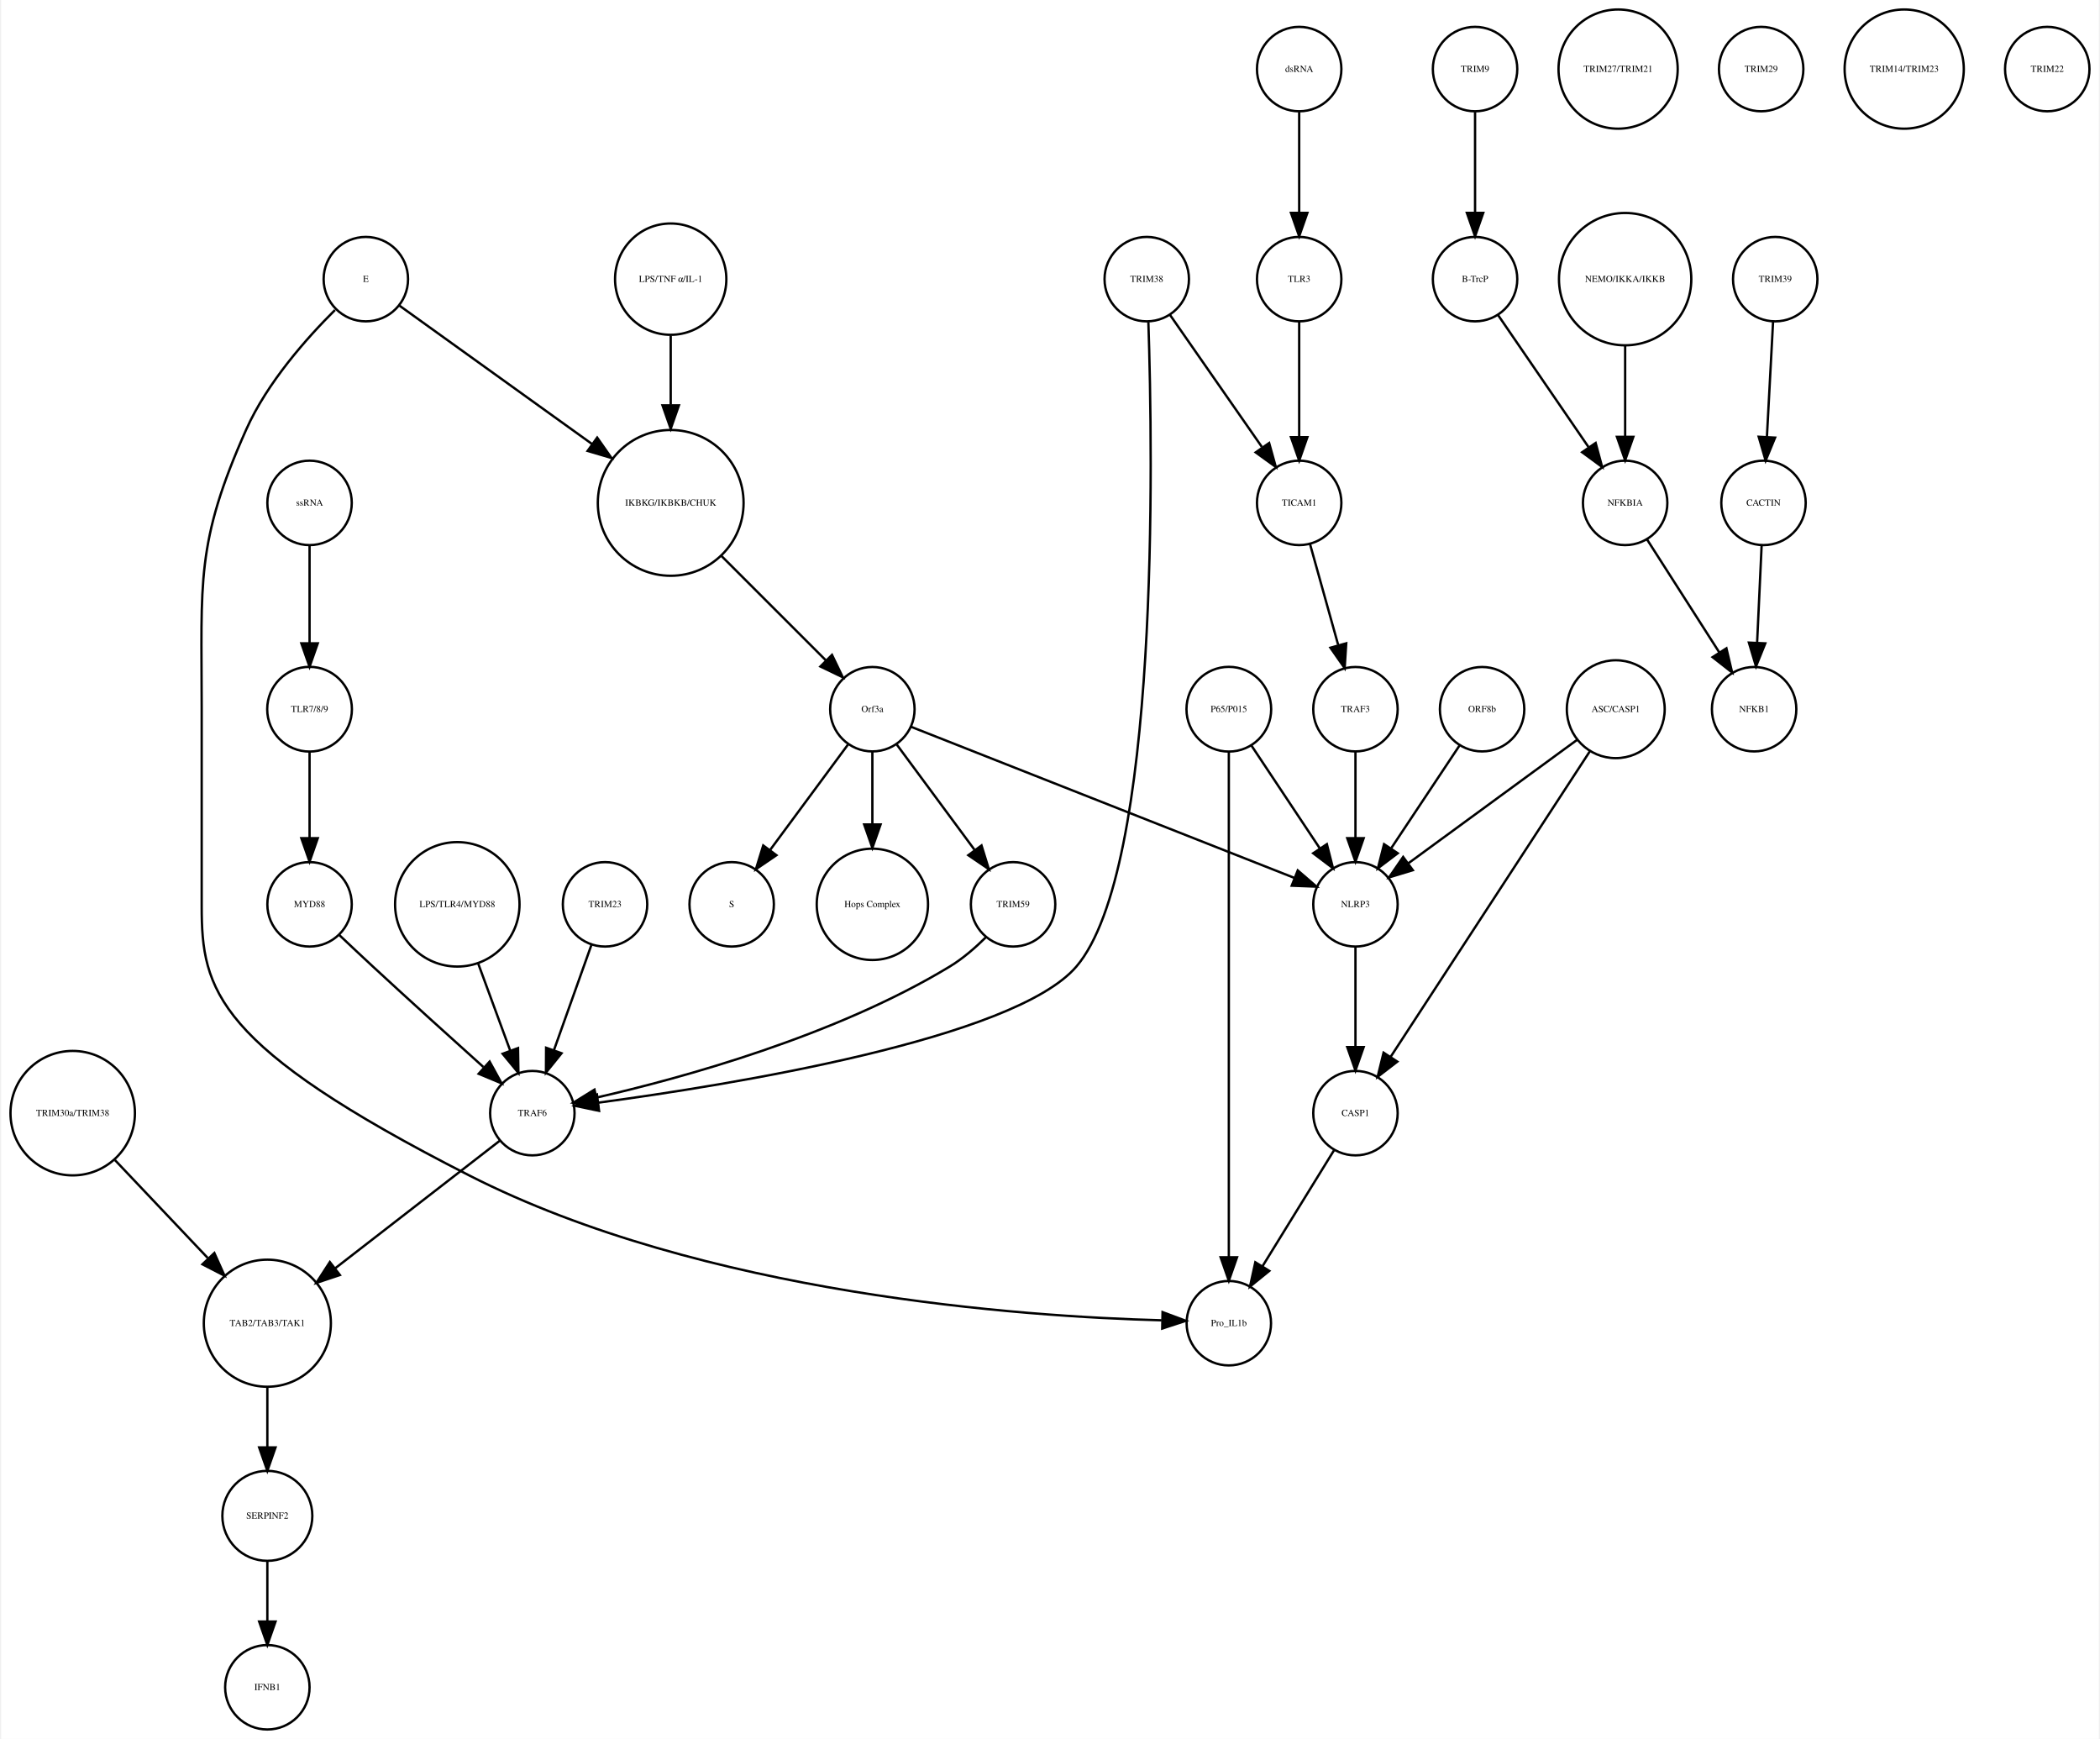
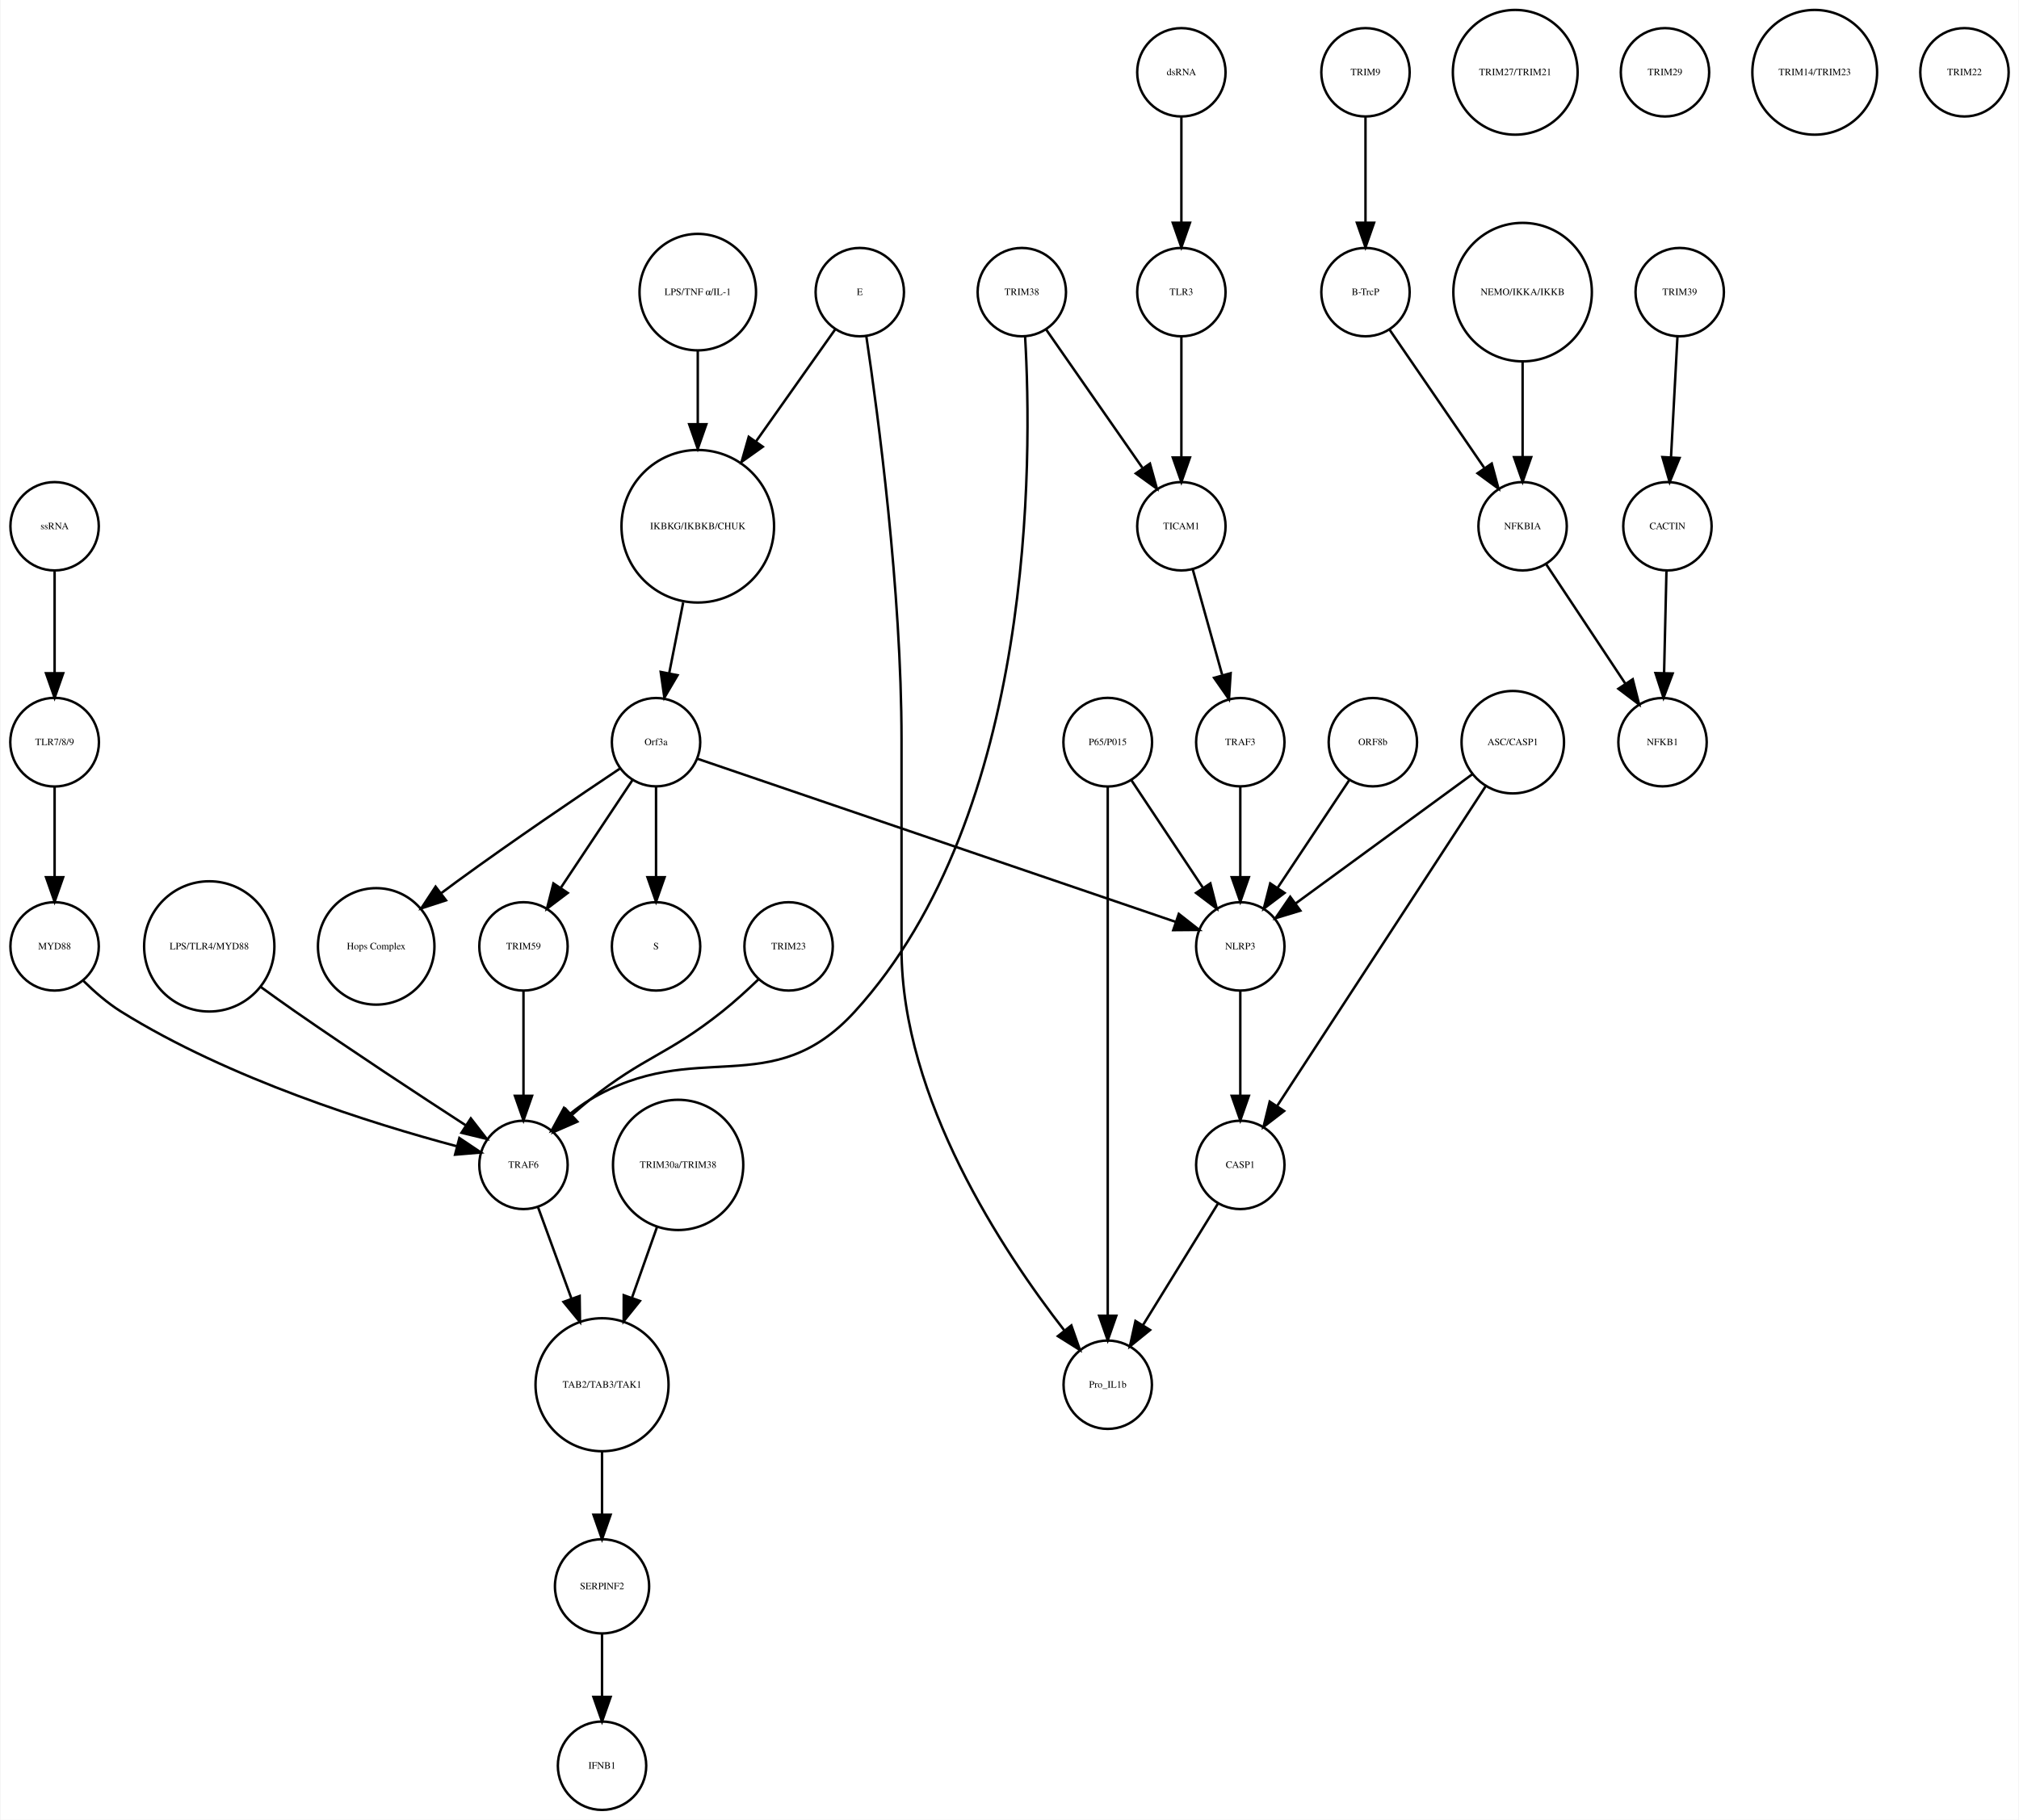
- <svg xmlns="http://www.w3.org/2000/svg" width="895pt" height="741pt" viewBox="0.00 0.00 894.52 741.41">
+ <svg xmlns="http://www.w3.org/2000/svg" width="822pt" height="741pt" viewBox="0.00 0.00 822.03 741.41">
  <g id="graph0" class="graph" transform="scale(1 1) rotate(0) translate(4 737.415)">
-     <polygon fill="white" stroke="none" points="-4,4 -4,-737.415 890.517,-737.415 890.517,4 -4,4" />
+     <polygon fill="white" stroke="none" points="-4,4 -4,-737.415 818.031,-737.415 818.031,4 -4,4" />
    <g id="node1" class="node">
-       <ellipse fill="none" stroke="black" cx="281.517" cy="-522.999" rx="31.08" ry="31.08" />
-       <text text-anchor="middle" x="281.517" y="-521.799" font-family="Times,serif" font-size="4.00">IKBKG/IKBKB/CHUK</text>
+       <ellipse fill="none" stroke="black" cx="280.031" cy="-522.999" rx="31.08" ry="31.08" />
+       <text text-anchor="middle" x="280.031" y="-521.799" font-family="Times,serif" font-size="4.00">IKBKG/IKBKB/CHUK</text>
    </g>
    <g id="node2" class="node">
-       <ellipse fill="none" stroke="black" cx="367.517" cy="-435.026" rx="18" ry="18" />
-       <text text-anchor="middle" x="367.517" y="-433.826" font-family="Times,serif" font-size="4.00">Orf3a</text>
+       <ellipse fill="none" stroke="black" cx="263.031" cy="-435.026" rx="18" ry="18" />
+       <text text-anchor="middle" x="263.031" y="-433.826" font-family="Times,serif" font-size="4.00">Orf3a</text>
    </g>
    <g id="edge1" class="edge">
-       <path fill="none" stroke="black" d="M303.218,-500.304C316.861,-486.665 334.332,-469.2 347.618,-455.919" />
-       <polygon fill="black" stroke="black" points="350.298,-458.188 354.896,-448.643 345.349,-453.237 350.298,-458.188" />
+       <path fill="none" stroke="black" d="M274.085,-491.93C272.241,-482.602 270.22,-472.381 268.416,-463.258" />
+       <polygon fill="black" stroke="black" points="271.795,-462.303 266.422,-453.172 264.928,-463.661 271.795,-462.303" />
    </g>
    <g id="node3" class="node">
-       <ellipse fill="none" stroke="black" cx="307.517" cy="-351.827" rx="18" ry="18" />
-       <text text-anchor="middle" x="307.517" y="-350.627" font-family="Times,serif" font-size="4.00">S</text>
+       <ellipse fill="none" stroke="black" cx="263.031" cy="-351.827" rx="18" ry="18" />
+       <text text-anchor="middle" x="263.031" y="-350.627" font-family="Times,serif" font-size="4.00">S</text>
    </g>
    <g id="edge2" class="edge">
-       <path fill="none" stroke="black" d="M357.065,-419.882C347.945,-407.54 334.557,-389.421 323.995,-375.128" />
-       <polygon fill="black" stroke="black" points="326.606,-372.771 317.848,-366.809 320.976,-376.931 326.606,-372.771" />
+       <path fill="none" stroke="black" d="M263.031,-416.806C263.031,-406.148 263.031,-392.23 263.031,-380.097" />
+       <polygon fill="black" stroke="black" points="266.531,-380.022 263.031,-370.022 259.531,-380.022 266.531,-380.022" />
    </g>
    <g id="node9" class="node">
-       <ellipse fill="none" stroke="black" cx="367.517" cy="-351.827" rx="23.73" ry="23.73" />
-       <text text-anchor="middle" x="367.517" y="-350.627" font-family="Times,serif" font-size="4.00">Hops Complex</text>
+       <ellipse fill="none" stroke="black" cx="149.031" cy="-351.827" rx="23.73" ry="23.73" />
+       <text text-anchor="middle" x="149.031" y="-350.627" font-family="Times,serif" font-size="4.00">Hops Complex</text>
    </g>
    <g id="edge3" class="edge">
-       <path fill="none" stroke="black" d="M367.517,-416.806C367.517,-407.868 367.517,-396.636 367.517,-386.088" />
-       <polygon fill="black" stroke="black" points="371.017,-385.878 367.517,-375.878 364.017,-385.878 371.017,-385.878" />
+       <path fill="none" stroke="black" d="M248.226,-424.211C231.853,-413.272 204.779,-394.937 182.031,-378.343 179.932,-376.812 177.773,-375.209 175.613,-373.584" />
+       <polygon fill="black" stroke="black" points="177.468,-370.597 167.394,-367.316 173.223,-376.163 177.468,-370.597" />
+     </g>
+     <g id="node15" class="node">
+       <ellipse fill="none" stroke="black" cx="209.031" cy="-351.827" rx="18" ry="18" />
+       <text text-anchor="middle" x="209.031" y="-350.627" font-family="Times,serif" font-size="4.00">TRIM59</text>
+     </g>
+     <g id="edge4" class="edge">
+       <path fill="none" stroke="black" d="M253.377,-419.51C245.314,-407.385 233.672,-389.88 224.34,-375.847" />
+       <polygon fill="black" stroke="black" points="227.054,-373.607 218.602,-367.218 221.225,-377.483 227.054,-373.607" />
+     </g>
+     <g id="node17" class="node">
+       <ellipse fill="none" stroke="black" cx="501.031" cy="-351.827" rx="18" ry="18" />
+       <text text-anchor="middle" x="501.031" y="-350.627" font-family="Times,serif" font-size="4.00">NLRP3</text>
+     </g>
+     <g id="edge5" class="edge">
+       <path fill="none" stroke="black" d="M279.767,-428.317C320.564,-414.398 425.398,-378.631 474.683,-361.816" />
+       <polygon fill="black" stroke="black" points="475.98,-365.072 484.314,-358.53 473.72,-358.447 475.98,-365.072" />
+     </g>
+     <g id="node4" class="node">
+       <ellipse fill="none" stroke="black" cx="552.031" cy="-707.959" rx="18" ry="18" />
+       <text text-anchor="middle" x="552.031" y="-706.759" font-family="Times,serif" font-size="4.00">TRIM9</text>
+     </g>
+     <g id="node5" class="node">
+       <ellipse fill="none" stroke="black" cx="552.031" cy="-618.396" rx="18" ry="18" />
+       <text text-anchor="middle" x="552.031" y="-617.196" font-family="Times,serif" font-size="4.00">B-TrcP</text>
+     </g>
+     <g id="edge6" class="edge">
+       <path fill="none" stroke="black" d="M552.031,-689.659C552.031,-677.426 552.031,-660.775 552.031,-646.753" />
+       <polygon fill="black" stroke="black" points="555.531,-646.659 552.031,-636.659 548.531,-646.659 555.531,-646.659" />
    </g>
    <g id="node22" class="node">
-       <ellipse fill="none" stroke="black" cx="427.517" cy="-351.827" rx="18" ry="18" />
-       <text text-anchor="middle" x="427.517" y="-350.627" font-family="Times,serif" font-size="4.00">TRIM59</text>
-     </g>
-     <g id="edge4" class="edge">
-       <path fill="none" stroke="black" d="M377.968,-419.882C387.088,-407.54 400.476,-389.421 411.038,-375.128" />
-       <polygon fill="black" stroke="black" points="414.057,-376.931 417.185,-366.809 408.427,-372.771 414.057,-376.931" />
+       <ellipse fill="none" stroke="black" cx="616.031" cy="-522.999" rx="18" ry="18" />
+       <text text-anchor="middle" x="616.031" y="-521.799" font-family="Times,serif" font-size="4.00">NFKBIA</text>
+     </g>
+     <g id="edge7" class="edge">
+       <path fill="none" stroke="black" d="M561.751,-603.211C571.995,-588.262 588.285,-564.489 600.35,-546.883" />
+       <polygon fill="black" stroke="black" points="603.454,-548.545 606.22,-538.317 597.68,-544.588 603.454,-548.545" />
+     </g>
+     <g id="node6" class="node">
+       <ellipse fill="none" stroke="black" cx="680.031" cy="-618.396" rx="18" ry="18" />
+       <text text-anchor="middle" x="680.031" y="-617.196" font-family="Times,serif" font-size="4.00">TRIM39</text>
+     </g>
+     <g id="node7" class="node">
+       <ellipse fill="none" stroke="black" cx="675.031" cy="-522.999" rx="18" ry="18" />
+       <text text-anchor="middle" x="675.031" y="-521.799" font-family="Times,serif" font-size="4.00">CACTIN</text>
+     </g>
+     <g id="edge8" class="edge">
+       <path fill="none" stroke="black" d="M679.114,-600.265C678.381,-586.573 677.34,-567.12 676.492,-551.288" />
+       <polygon fill="black" stroke="black" points="679.972,-550.819 675.942,-541.021 672.982,-551.193 679.972,-550.819" />
+     </g>
+     <g id="node8" class="node">
+       <ellipse fill="none" stroke="black" cx="673.031" cy="-435.026" rx="18" ry="18" />
+       <text text-anchor="middle" x="673.031" y="-433.826" font-family="Times,serif" font-size="4.00">NFKB1</text>
+     </g>
+     <g id="edge9" class="edge">
+       <path fill="none" stroke="black" d="M674.626,-504.601C674.351,-492.754 673.98,-476.83 673.666,-463.309" />
+       <polygon fill="black" stroke="black" points="677.16,-463.021 673.429,-453.105 670.162,-463.184 677.16,-463.021" />
+     </g>
+     <g id="node10" class="node">
+       <ellipse fill="none" stroke="black" cx="613.031" cy="-707.959" rx="25.412" ry="25.412" />
+       <text text-anchor="middle" x="613.031" y="-706.759" font-family="Times,serif" font-size="4.00">TRIM27/TRIM21</text>
+     </g>
+     <g id="node11" class="node">
+       <ellipse fill="none" stroke="black" cx="555.031" cy="-435.026" rx="18" ry="18" />
+       <text text-anchor="middle" x="555.031" y="-433.826" font-family="Times,serif" font-size="4.00">ORF8b</text>
+     </g>
+     <g id="edge10" class="edge">
+       <path fill="none" stroke="black" d="M545.377,-419.51C537.314,-407.385 525.672,-389.88 516.34,-375.847" />
+       <polygon fill="black" stroke="black" points="519.054,-373.607 510.602,-367.218 513.225,-377.483 519.054,-373.607" />
+     </g>
+     <g id="node12" class="node">
+       <ellipse fill="none" stroke="black" cx="501.031" cy="-435.026" rx="18" ry="18" />
+       <text text-anchor="middle" x="501.031" y="-433.826" font-family="Times,serif" font-size="4.00">TRAF3</text>
+     </g>
+     <g id="edge11" class="edge">
+       <path fill="none" stroke="black" d="M501.031,-416.806C501.031,-406.148 501.031,-392.23 501.031,-380.097" />
+       <polygon fill="black" stroke="black" points="504.531,-380.022 501.031,-370.022 497.531,-380.022 504.531,-380.022" />
+     </g>
+     <g id="node13" class="node">
+       <ellipse fill="none" stroke="black" cx="477.031" cy="-707.959" rx="18" ry="18" />
+       <text text-anchor="middle" x="477.031" y="-706.759" font-family="Times,serif" font-size="4.00">dsRNA</text>
+     </g>
+     <g id="node29" class="node">
+       <ellipse fill="none" stroke="black" cx="477.031" cy="-618.396" rx="18" ry="18" />
+       <text text-anchor="middle" x="477.031" y="-617.196" font-family="Times,serif" font-size="4.00">TLR3</text>
+     </g>
+     <g id="edge12" class="edge">
+       <path fill="none" stroke="black" d="M477.031,-689.659C477.031,-677.426 477.031,-660.775 477.031,-646.753" />
+       <polygon fill="black" stroke="black" points="480.531,-646.659 477.031,-636.659 473.531,-646.659 480.531,-646.659" />
+     </g>
+     <g id="node14" class="node">
+       <ellipse fill="none" stroke="black" cx="280.031" cy="-618.396" rx="23.73" ry="23.73" />
+       <text text-anchor="middle" x="280.031" y="-617.196" font-family="Times,serif" font-size="4.00">LPS/TNF α/IL-1</text>
+     </g>
+     <g id="edge13" class="edge">
+       <path fill="none" stroke="black" d="M280.031,-594.309C280.031,-585.408 280.031,-574.955 280.031,-564.87" />
+       <polygon fill="black" stroke="black" points="283.531,-564.574 280.031,-554.574 276.531,-564.574 283.531,-564.574" />
+     </g>
+     <g id="node18" class="node">
+       <ellipse fill="none" stroke="black" cx="209.031" cy="-262.794" rx="18" ry="18" />
+       <text text-anchor="middle" x="209.031" y="-261.594" font-family="Times,serif" font-size="4.00">TRAF6</text>
+     </g>
+     <g id="edge14" class="edge">
+       <path fill="none" stroke="black" d="M209.031,-333.632C209.031,-321.473 209.031,-304.923 209.031,-290.986" />
+       <polygon fill="black" stroke="black" points="212.531,-290.953 209.031,-280.953 205.531,-290.953 212.531,-290.953" />
+     </g>
+     <g id="node16" class="node">
+       <ellipse fill="none" stroke="black" cx="18.031" cy="-522.999" rx="18" ry="18" />
+       <text text-anchor="middle" x="18.031" y="-521.799" font-family="Times,serif" font-size="4.00">ssRNA</text>
+     </g>
+     <g id="node19" class="node">
+       <ellipse fill="none" stroke="black" cx="18.031" cy="-435.026" rx="18.062" ry="18.062" />
+       <text text-anchor="middle" x="18.031" y="-433.826" font-family="Times,serif" font-size="4.00">TLR7/8/9</text>
+     </g>
+     <g id="edge15" class="edge">
+       <path fill="none" stroke="black" d="M18.031,-504.601C18.031,-492.754 18.031,-476.83 18.031,-463.309" />
+       <polygon fill="black" stroke="black" points="21.531,-463.105 18.031,-453.105 14.531,-463.105 21.531,-463.105" />
+     </g>
+     <g id="node30" class="node">
+       <ellipse fill="none" stroke="black" cx="501.031" cy="-262.794" rx="18" ry="18" />
+       <text text-anchor="middle" x="501.031" y="-261.594" font-family="Times,serif" font-size="4.00">CASP1</text>
+     </g>
+     <g id="edge16" class="edge">
+       <path fill="none" stroke="black" d="M501.031,-333.632C501.031,-321.473 501.031,-304.923 501.031,-290.986" />
+       <polygon fill="black" stroke="black" points="504.531,-290.953 501.031,-280.953 497.531,-290.953 504.531,-290.953" />
    </g>
    <g id="node23" class="node">
-       <ellipse fill="none" stroke="black" cx="573.517" cy="-351.827" rx="18" ry="18" />
-       <text text-anchor="middle" x="573.517" y="-350.627" font-family="Times,serif" font-size="4.00">NLRP3</text>
-     </g>
-     <g id="edge5" class="edge">
-       <path fill="none" stroke="black" d="M384.026,-427.519C419.735,-413.443 504.391,-380.074 547.427,-363.111" />
-       <polygon fill="black" stroke="black" points="548.908,-366.289 556.928,-359.366 546.341,-359.777 548.908,-366.289" />
-     </g>
-     <g id="node4" class="node">
-       <ellipse fill="none" stroke="black" cx="624.517" cy="-707.959" rx="18" ry="18" />
-       <text text-anchor="middle" x="624.517" y="-706.759" font-family="Times,serif" font-size="4.00">TRIM9</text>
-     </g>
-     <g id="node5" class="node">
-       <ellipse fill="none" stroke="black" cx="624.517" cy="-618.396" rx="18" ry="18" />
-       <text text-anchor="middle" x="624.517" y="-617.196" font-family="Times,serif" font-size="4.00">B-TrcP</text>
-     </g>
-     <g id="edge6" class="edge">
-       <path fill="none" stroke="black" d="M624.517,-689.659C624.517,-677.426 624.517,-660.775 624.517,-646.753" />
-       <polygon fill="black" stroke="black" points="628.017,-646.659 624.517,-636.659 621.017,-646.659 628.017,-646.659" />
+       <ellipse fill="none" stroke="black" cx="241.031" cy="-173.231" rx="27.094" ry="27.094" />
+       <text text-anchor="middle" x="241.031" y="-172.031" font-family="Times,serif" font-size="4.00">TAB2/TAB3/TAK1</text>
+     </g>
+     <g id="edge17" class="edge">
+       <path fill="none" stroke="black" d="M214.901,-245.733C218.725,-235.268 223.862,-221.213 228.568,-208.333" />
+       <polygon fill="black" stroke="black" points="231.91,-209.387 232.055,-198.793 225.335,-206.984 231.91,-209.387" />
+     </g>
+     <g id="node38" class="node">
+       <ellipse fill="none" stroke="black" cx="18.031" cy="-351.827" rx="18" ry="18" />
+       <text text-anchor="middle" x="18.031" y="-350.627" font-family="Times,serif" font-size="4.00">MYD88</text>
+     </g>
+     <g id="edge18" class="edge">
+       <path fill="none" stroke="black" d="M18.031,-416.806C18.031,-406.148 18.031,-392.23 18.031,-380.097" />
+       <polygon fill="black" stroke="black" points="21.531,-380.022 18.031,-370.022 14.531,-380.022 21.531,-380.022" />
+     </g>
+     <g id="node20" class="node">
+       <ellipse fill="none" stroke="black" cx="346.031" cy="-618.396" rx="18" ry="18" />
+       <text text-anchor="middle" x="346.031" y="-617.196" font-family="Times,serif" font-size="4.00">E</text>
+     </g>
+     <g id="edge20" class="edge">
+       <path fill="none" stroke="black" d="M336.007,-603.211C327.488,-591.155 314.912,-573.359 303.838,-557.688" />
+       <polygon fill="black" stroke="black" points="306.505,-555.397 297.875,-549.25 300.788,-559.437 306.505,-555.397" />
+     </g>
+     <g id="node37" class="node">
+       <ellipse fill="none" stroke="black" cx="447.031" cy="-173.231" rx="18" ry="18" />
+       <text text-anchor="middle" x="447.031" y="-172.031" font-family="Times,serif" font-size="4.00">Pro_IL1b</text>
+     </g>
+     <g id="edge19" class="edge">
+       <path fill="none" stroke="black" d="M348.687,-600.442C353.469,-568.407 363.031,-496.748 363.031,-436.026 363.031,-436.026 363.031,-436.026 363.031,-350.827 363.031,-289.692 404.592,-227.187 429.246,-195.487" />
+       <polygon fill="black" stroke="black" points="432.205,-197.39 435.703,-187.39 426.732,-193.026 432.205,-197.39" />
+     </g>
+     <g id="node21" class="node">
+       <ellipse fill="none" stroke="black" cx="241.031" cy="-91.092" rx="19.184" ry="19.184" />
+       <text text-anchor="middle" x="241.031" y="-89.892" font-family="Times,serif" font-size="4.00">SERPINF2</text>
+     </g>
+     <g id="node25" class="node">
+       <ellipse fill="none" stroke="black" cx="241.031" cy="-18" rx="18" ry="18" />
+       <text text-anchor="middle" x="241.031" y="-16.8" font-family="Times,serif" font-size="4.00">IFNB1</text>
+     </g>
+     <g id="edge21" class="edge">
+       <path fill="none" stroke="black" d="M241.031,-71.784C241.031,-64.031 241.031,-54.836 241.031,-46.309" />
+       <polygon fill="black" stroke="black" points="244.531,-46.025 241.031,-36.026 237.531,-46.026 244.531,-46.025" />
+     </g>
+     <g id="edge22" class="edge">
+       <path fill="none" stroke="black" d="M625.7,-507.415C634.516,-494.119 647.681,-474.262 657.89,-458.863" />
+       <polygon fill="black" stroke="black" points="660.896,-460.664 663.505,-450.395 655.062,-456.795 660.896,-460.664" />
+     </g>
+     <g id="edge23" class="edge">
+       <path fill="none" stroke="black" d="M241.031,-145.99C241.031,-137.774 241.031,-128.673 241.031,-120.325" />
+       <polygon fill="black" stroke="black" points="244.531,-120.277 241.031,-110.277 237.531,-120.277 244.531,-120.277" />
+     </g>
+     <g id="node24" class="node">
+       <ellipse fill="none" stroke="black" cx="272.031" cy="-262.794" rx="26.533" ry="26.533" />
+       <text text-anchor="middle" x="272.031" y="-261.594" font-family="Times,serif" font-size="4.00">TRIM30a/TRIM38</text>
+     </g>
+     <g id="edge24" class="edge">
+       <path fill="none" stroke="black" d="M263.396,-237.403C260.258,-228.539 256.65,-218.347 253.26,-208.772" />
+       <polygon fill="black" stroke="black" points="256.472,-207.358 249.836,-199.099 249.874,-209.694 256.472,-207.358" />
+     </g>
+     <g id="node26" class="node">
+       <ellipse fill="none" stroke="black" cx="317.031" cy="-351.827" rx="18" ry="18" />
+       <text text-anchor="middle" x="317.031" y="-350.627" font-family="Times,serif" font-size="4.00">TRIM23</text>
+     </g>
+     <g id="edge25" class="edge">
+       <path fill="none" stroke="black" d="M304.792,-338.425C300.3,-334.101 295.076,-329.329 290.031,-325.31 267.469,-307.34 258.594,-307.281 236.031,-289.31 233.666,-287.427 231.262,-285.378 228.913,-283.287" />
+       <polygon fill="black" stroke="black" points="230.981,-280.431 221.27,-276.195 226.22,-285.563 230.981,-280.431" />
+     </g>
+     <g id="node27" class="node">
+       <ellipse fill="none" stroke="black" cx="447.031" cy="-435.026" rx="18.062" ry="18.062" />
+       <text text-anchor="middle" x="447.031" y="-433.826" font-family="Times,serif" font-size="4.00">P65/P015</text>
+     </g>
+     <g id="edge26" class="edge">
+       <path fill="none" stroke="black" d="M456.685,-419.51C464.748,-407.385 476.39,-389.88 485.722,-375.847" />
+       <polygon fill="black" stroke="black" points="488.837,-377.483 491.461,-367.218 483.009,-373.607 488.837,-377.483" />
+     </g>
+     <g id="edge27" class="edge">
+       <path fill="none" stroke="black" d="M447.031,-416.98C447.031,-372.941 447.031,-255.078 447.031,-201.461" />
+       <polygon fill="black" stroke="black" points="450.531,-201.339 447.031,-191.339 443.531,-201.339 450.531,-201.339" />
+     </g>
+     <g id="node28" class="node">
+       <ellipse fill="none" stroke="black" cx="412.031" cy="-618.396" rx="18" ry="18" />
+       <text text-anchor="middle" x="412.031" y="-617.196" font-family="Times,serif" font-size="4.00">TRIM38</text>
+     </g>
+     <g id="edge29" class="edge">
+       <path fill="none" stroke="black" d="M413.366,-600.321C416.252,-550.904 417.666,-406.134 344.031,-325.31 309.956,-287.909 279.442,-315.3 236.031,-289.31 233.385,-287.726 230.786,-285.844 228.308,-283.83" />
+       <polygon fill="black" stroke="black" points="230.22,-280.839 220.46,-276.717 225.52,-286.026 230.22,-280.839" />
+     </g>
+     <g id="node36" class="node">
+       <ellipse fill="none" stroke="black" cx="477.031" cy="-522.999" rx="18" ry="18" />
+       <text text-anchor="middle" x="477.031" y="-521.799" font-family="Times,serif" font-size="4.00">TICAM1</text>
+     </g>
+     <g id="edge28" class="edge">
+       <path fill="none" stroke="black" d="M421.903,-603.211C432.307,-588.262 448.852,-564.489 461.105,-546.883" />
+       <polygon fill="black" stroke="black" points="464.227,-548.524 467.066,-538.317 458.481,-544.526 464.227,-548.524" />
+     </g>
+     <g id="edge30" class="edge">
+       <path fill="none" stroke="black" d="M477.031,-600.265C477.031,-586.573 477.031,-567.12 477.031,-551.288" />
+       <polygon fill="black" stroke="black" points="480.531,-551.02 477.031,-541.021 473.531,-551.021 480.531,-551.02" />
+     </g>
+     <g id="edge31" class="edge">
+       <path fill="none" stroke="black" d="M491.871,-246.94C483.52,-233.398 471.047,-213.174 461.375,-197.49" />
+       <polygon fill="black" stroke="black" points="464.284,-195.54 456.056,-188.865 458.326,-199.214 464.284,-195.54" />
+     </g>
+     <g id="node31" class="node">
+       <ellipse fill="none" stroke="black" cx="612.031" cy="-435.026" rx="20.867" ry="20.867" />
+       <text text-anchor="middle" x="612.031" y="-433.826" font-family="Times,serif" font-size="4.00">ASC/CASP1</text>
+     </g>
+     <g id="edge32" class="edge">
+       <path fill="none" stroke="black" d="M595.653,-422.045C576.572,-408.087 544.938,-384.946 523.553,-369.303" />
+       <polygon fill="black" stroke="black" points="525.495,-366.387 515.358,-363.307 521.362,-372.036 525.495,-366.387" />
+     </g>
+     <g id="edge33" class="edge">
+       <path fill="none" stroke="black" d="M601.186,-417.394C581.255,-386.828 538.771,-321.672 516.069,-286.856" />
+       <polygon fill="black" stroke="black" points="518.881,-284.76 510.487,-278.295 513.017,-288.584 518.881,-284.76" />
+     </g>
+     <g id="node32" class="node">
+       <ellipse fill="none" stroke="black" cx="674.031" cy="-707.959" rx="18" ry="18" />
+       <text text-anchor="middle" x="674.031" y="-706.759" font-family="Times,serif" font-size="4.00">TRIM29</text>
    </g>
    <g id="node33" class="node">
-       <ellipse fill="none" stroke="black" cx="688.517" cy="-522.999" rx="18" ry="18" />
-       <text text-anchor="middle" x="688.517" y="-521.799" font-family="Times,serif" font-size="4.00">NFKBIA</text>
-     </g>
-     <g id="edge7" class="edge">
-       <path fill="none" stroke="black" d="M634.237,-603.211C644.48,-588.262 660.771,-564.489 672.835,-546.883" />
-       <polygon fill="black" stroke="black" points="675.939,-548.545 678.705,-538.317 670.165,-544.588 675.939,-548.545" />
-     </g>
-     <g id="node6" class="node">
-       <ellipse fill="none" stroke="black" cx="752.517" cy="-618.396" rx="18" ry="18" />
-       <text text-anchor="middle" x="752.517" y="-617.196" font-family="Times,serif" font-size="4.00">TRIM39</text>
-     </g>
-     <g id="node7" class="node">
-       <ellipse fill="none" stroke="black" cx="747.517" cy="-522.999" rx="18" ry="18" />
-       <text text-anchor="middle" x="747.517" y="-521.799" font-family="Times,serif" font-size="4.00">CACTIN</text>
-     </g>
-     <g id="edge8" class="edge">
-       <path fill="none" stroke="black" d="M751.599,-600.265C750.866,-586.573 749.825,-567.12 748.977,-551.288" />
-       <polygon fill="black" stroke="black" points="752.457,-550.819 748.428,-541.021 745.467,-551.193 752.457,-550.819" />
-     </g>
-     <g id="node8" class="node">
-       <ellipse fill="none" stroke="black" cx="743.517" cy="-435.026" rx="18" ry="18" />
-       <text text-anchor="middle" x="743.517" y="-433.826" font-family="Times,serif" font-size="4.00">NFKB1</text>
-     </g>
-     <g id="edge9" class="edge">
-       <path fill="none" stroke="black" d="M746.726,-505.013C746.176,-493.198 745.431,-477.184 744.798,-463.559" />
-       <polygon fill="black" stroke="black" points="748.28,-463.097 744.319,-453.271 741.287,-463.423 748.28,-463.097" />
-     </g>
-     <g id="node10" class="node">
-       <ellipse fill="none" stroke="black" cx="684.517" cy="-435.026" rx="20.867" ry="20.867" />
-       <text text-anchor="middle" x="684.517" y="-433.826" font-family="Times,serif" font-size="4.00">ASC/CASP1</text>
-     </g>
-     <g id="node21" class="node">
-       <ellipse fill="none" stroke="black" cx="573.517" cy="-262.794" rx="18" ry="18" />
-       <text text-anchor="middle" x="573.517" y="-261.594" font-family="Times,serif" font-size="4.00">CASP1</text>
-     </g>
-     <g id="edge10" class="edge">
-       <path fill="none" stroke="black" d="M673.671,-417.394C653.741,-386.828 611.256,-321.672 588.554,-286.856" />
-       <polygon fill="black" stroke="black" points="591.366,-284.76 582.972,-278.295 585.502,-288.584 591.366,-284.76" />
-     </g>
-     <g id="edge11" class="edge">
-       <path fill="none" stroke="black" d="M668.138,-422.045C649.057,-408.087 617.423,-384.946 596.039,-369.303" />
-       <polygon fill="black" stroke="black" points="597.981,-366.387 587.843,-363.307 593.848,-372.036 597.981,-366.387" />
-     </g>
-     <g id="node11" class="node">
-       <ellipse fill="none" stroke="black" cx="127.517" cy="-435.026" rx="18.062" ry="18.062" />
-       <text text-anchor="middle" x="127.517" y="-433.826" font-family="Times,serif" font-size="4.00">TLR7/8/9</text>
-     </g>
-     <g id="node19" class="node">
-       <ellipse fill="none" stroke="black" cx="127.517" cy="-351.827" rx="18" ry="18" />
-       <text text-anchor="middle" x="127.517" y="-350.627" font-family="Times,serif" font-size="4.00">MYD88</text>
-     </g>
-     <g id="edge12" class="edge">
-       <path fill="none" stroke="black" d="M127.517,-416.806C127.517,-406.148 127.517,-392.23 127.517,-380.097" />
-       <polygon fill="black" stroke="black" points="131.017,-380.022 127.517,-370.022 124.017,-380.022 131.017,-380.022" />
-     </g>
-     <g id="node12" class="node">
-       <ellipse fill="none" stroke="black" cx="109.517" cy="-173.231" rx="27.094" ry="27.094" />
-       <text text-anchor="middle" x="109.517" y="-172.031" font-family="Times,serif" font-size="4.00">TAB2/TAB3/TAK1</text>
-     </g>
-     <g id="node26" class="node">
-       <ellipse fill="none" stroke="black" cx="109.517" cy="-91.092" rx="19.184" ry="19.184" />
-       <text text-anchor="middle" x="109.517" y="-89.892" font-family="Times,serif" font-size="4.00">SERPINF2</text>
-     </g>
-     <g id="edge13" class="edge">
-       <path fill="none" stroke="black" d="M109.517,-145.99C109.517,-137.774 109.517,-128.673 109.517,-120.325" />
-       <polygon fill="black" stroke="black" points="113.017,-120.277 109.517,-110.277 106.017,-120.277 113.017,-120.277" />
-     </g>
-     <g id="node13" class="node">
-       <ellipse fill="none" stroke="black" cx="549.517" cy="-522.999" rx="18" ry="18" />
-       <text text-anchor="middle" x="549.517" y="-521.799" font-family="Times,serif" font-size="4.00">TICAM1</text>
-     </g>
-     <g id="node15" class="node">
-       <ellipse fill="none" stroke="black" cx="573.517" cy="-435.026" rx="18" ry="18" />
-       <text text-anchor="middle" x="573.517" y="-433.826" font-family="Times,serif" font-size="4.00">TRAF3</text>
-     </g>
-     <g id="edge14" class="edge">
-       <path fill="none" stroke="black" d="M554.144,-505.422C557.531,-493.291 562.196,-476.578 566.1,-462.593" />
-       <polygon fill="black" stroke="black" points="569.586,-463.125 568.903,-452.552 562.843,-461.242 569.586,-463.125" />
-     </g>
-     <g id="node14" class="node">
-       <ellipse fill="none" stroke="black" cx="253.517" cy="-351.827" rx="18" ry="18" />
-       <text text-anchor="middle" x="253.517" y="-350.627" font-family="Times,serif" font-size="4.00">TRIM23</text>
+       <ellipse fill="none" stroke="black" cx="81.031" cy="-351.827" rx="26.533" ry="26.533" />
+       <text text-anchor="middle" x="81.031" y="-350.627" font-family="Times,serif" font-size="4.00">LPS/TLR4/MYD88</text>
+     </g>
+     <g id="edge34" class="edge">
+       <path fill="none" stroke="black" d="M102.019,-335.288C106.609,-331.957 111.461,-328.485 116.031,-325.31 139.394,-309.08 166.58,-291.212 185.501,-278.935" />
+       <polygon fill="black" stroke="black" points="187.578,-281.76 194.073,-273.389 183.776,-275.883 187.578,-281.76" />
+     </g>
+     <g id="node34" class="node">
+       <ellipse fill="none" stroke="black" cx="616.031" cy="-618.396" rx="28.215" ry="28.215" />
+       <text text-anchor="middle" x="616.031" y="-617.196" font-family="Times,serif" font-size="4.00">NEMO/IKKA/IKKB</text>
+     </g>
+     <g id="edge35" class="edge">
+       <path fill="none" stroke="black" d="M616.031,-590.13C616.031,-577.887 616.031,-563.475 616.031,-551.235" />
+       <polygon fill="black" stroke="black" points="619.531,-551.147 616.031,-541.147 612.531,-551.147 619.531,-551.147" />
    </g>
    <g id="node35" class="node">
-       <ellipse fill="none" stroke="black" cx="222.517" cy="-262.794" rx="18" ry="18" />
-       <text text-anchor="middle" x="222.517" y="-261.594" font-family="Times,serif" font-size="4.00">TRAF6</text>
-     </g>
-     <g id="edge15" class="edge">
-       <path fill="none" stroke="black" d="M247.686,-334.457C243.183,-321.814 236.867,-304.082 231.688,-289.544" />
-       <polygon fill="black" stroke="black" points="234.974,-288.337 228.321,-280.091 228.38,-290.685 234.974,-288.337" />
-     </g>
-     <g id="edge16" class="edge">
-       <path fill="none" stroke="black" d="M573.517,-416.806C573.517,-406.148 573.517,-392.23 573.517,-380.097" />
-       <polygon fill="black" stroke="black" points="577.017,-380.022 573.517,-370.022 570.017,-380.022 577.017,-380.022" />
-     </g>
-     <g id="node16" class="node">
-       <ellipse fill="none" stroke="black" cx="549.517" cy="-707.959" rx="18" ry="18" />
-       <text text-anchor="middle" x="549.517" y="-706.759" font-family="Times,serif" font-size="4.00">dsRNA</text>
-     </g>
-     <g id="node25" class="node">
-       <ellipse fill="none" stroke="black" cx="549.517" cy="-618.396" rx="18" ry="18" />
-       <text text-anchor="middle" x="549.517" y="-617.196" font-family="Times,serif" font-size="4.00">TLR3</text>
-     </g>
-     <g id="edge17" class="edge">
-       <path fill="none" stroke="black" d="M549.517,-689.659C549.517,-677.426 549.517,-660.775 549.517,-646.753" />
-       <polygon fill="black" stroke="black" points="553.017,-646.659 549.517,-636.659 546.017,-646.659 553.017,-646.659" />
-     </g>
-     <g id="node17" class="node">
-       <ellipse fill="none" stroke="black" cx="685.517" cy="-707.959" rx="25.412" ry="25.412" />
-       <text text-anchor="middle" x="685.517" y="-706.759" font-family="Times,serif" font-size="4.00">TRIM27/TRIM21</text>
-     </g>
-     <g id="node18" class="node">
-       <ellipse fill="none" stroke="black" cx="746.517" cy="-707.959" rx="18" ry="18" />
-       <text text-anchor="middle" x="746.517" y="-706.759" font-family="Times,serif" font-size="4.00">TRIM29</text>
-     </g>
-     <g id="edge18" class="edge">
-       <path fill="none" stroke="black" d="M140.1,-338.827C144.625,-334.54 149.781,-329.689 154.517,-325.31 170.197,-310.811 188.118,-294.614 201.624,-282.481" />
-       <polygon fill="black" stroke="black" points="204.297,-284.786 209.404,-275.503 199.623,-279.575 204.297,-284.786" />
-     </g>
-     <g id="node20" class="node">
-       <ellipse fill="none" stroke="black" cx="807.517" cy="-707.959" rx="25.412" ry="25.412" />
-       <text text-anchor="middle" x="807.517" y="-706.759" font-family="Times,serif" font-size="4.00">TRIM14/TRIM23</text>
-     </g>
-     <g id="node37" class="node">
-       <ellipse fill="none" stroke="black" cx="519.517" cy="-173.231" rx="18" ry="18" />
-       <text text-anchor="middle" x="519.517" y="-172.031" font-family="Times,serif" font-size="4.00">Pro_IL1b</text>
-     </g>
-     <g id="edge19" class="edge">
-       <path fill="none" stroke="black" d="M564.356,-246.94C556.005,-233.398 543.533,-213.174 533.86,-197.49" />
-       <polygon fill="black" stroke="black" points="536.77,-195.54 528.542,-188.865 530.812,-199.214 536.77,-195.54" />
-     </g>
-     <g id="edge20" class="edge">
-       <path fill="none" stroke="black" d="M416.067,-337.937C411.571,-333.464 406.142,-328.721 400.517,-325.31 351.529,-295.615 286.22,-277.752 249.877,-269.435" />
-       <polygon fill="black" stroke="black" points="250.524,-265.994 240.004,-267.249 249.011,-272.828 250.524,-265.994" />
-     </g>
-     <g id="edge21" class="edge">
-       <path fill="none" stroke="black" d="M573.517,-333.632C573.517,-321.473 573.517,-304.923 573.517,-290.986" />
-       <polygon fill="black" stroke="black" points="577.017,-290.953 573.517,-280.953 570.017,-290.953 577.017,-290.953" />
-     </g>
-     <g id="node24" class="node">
-       <ellipse fill="none" stroke="black" cx="484.517" cy="-618.396" rx="18" ry="18" />
-       <text text-anchor="middle" x="484.517" y="-617.196" font-family="Times,serif" font-size="4.00">TRIM38</text>
-     </g>
-     <g id="edge23" class="edge">
-       <path fill="none" stroke="black" d="M494.389,-603.211C504.792,-588.262 521.337,-564.489 533.59,-546.883" />
-       <polygon fill="black" stroke="black" points="536.712,-548.524 539.551,-538.317 530.966,-544.526 536.712,-548.524" />
-     </g>
-     <g id="edge22" class="edge">
-       <path fill="none" stroke="black" d="M485.207,-600.134C487.092,-543.849 490.028,-366.879 454.517,-325.31 428.064,-294.346 306.749,-274.803 250.858,-267.292" />
-       <polygon fill="black" stroke="black" points="250.969,-263.777 240.6,-265.95 250.062,-270.718 250.969,-263.777" />
-     </g>
-     <g id="edge24" class="edge">
-       <path fill="none" stroke="black" d="M549.517,-600.265C549.517,-586.573 549.517,-567.12 549.517,-551.288" />
-       <polygon fill="black" stroke="black" points="553.017,-551.02 549.517,-541.021 546.017,-551.021 553.017,-551.02" />
-     </g>
-     <g id="node30" class="node">
-       <ellipse fill="none" stroke="black" cx="109.517" cy="-18" rx="18" ry="18" />
-       <text text-anchor="middle" x="109.517" y="-16.8" font-family="Times,serif" font-size="4.00">IFNB1</text>
-     </g>
-     <g id="edge25" class="edge">
-       <path fill="none" stroke="black" d="M109.517,-71.784C109.517,-64.031 109.517,-54.836 109.517,-46.309" />
-       <polygon fill="black" stroke="black" points="113.017,-46.025 109.517,-36.026 106.017,-46.026 113.017,-46.025" />
-     </g>
-     <g id="node27" class="node">
-       <ellipse fill="none" stroke="black" cx="688.517" cy="-618.396" rx="28.215" ry="28.215" />
-       <text text-anchor="middle" x="688.517" y="-617.196" font-family="Times,serif" font-size="4.00">NEMO/IKKA/IKKB</text>
-     </g>
-     <g id="edge26" class="edge">
-       <path fill="none" stroke="black" d="M688.517,-590.13C688.517,-577.887 688.517,-563.475 688.517,-551.235" />
-       <polygon fill="black" stroke="black" points="692.017,-551.147 688.517,-541.147 685.017,-551.147 692.017,-551.147" />
-     </g>
-     <g id="node28" class="node">
-       <ellipse fill="none" stroke="black" cx="151.517" cy="-618.396" rx="18" ry="18" />
-       <text text-anchor="middle" x="151.517" y="-617.196" font-family="Times,serif" font-size="4.00">E</text>
-     </g>
-     <g id="edge27" class="edge">
-       <path fill="none" stroke="black" d="M165.676,-607.223C185.272,-593.145 221.257,-567.292 247.939,-548.122" />
-       <polygon fill="black" stroke="black" points="250.164,-550.833 256.243,-542.156 246.079,-545.149 250.164,-550.833" />
-     </g>
-     <g id="edge28" class="edge">
-       <path fill="none" stroke="black" d="M138.347,-605.218C126.447,-593.402 109.467,-574.358 100.517,-554.288 78.834,-505.669 81.516,-489.261 81.516,-436.026 81.516,-436.026 81.516,-436.026 81.516,-350.827 81.516,-315.219 87.382,-291.356 195.517,-236.277 295.479,-185.362 432.153,-176.037 490.838,-174.465" />
-       <polygon fill="black" stroke="black" points="491.257,-177.957 501.182,-174.249 491.111,-170.959 491.257,-177.957" />
-     </g>
-     <g id="node29" class="node">
-       <ellipse fill="none" stroke="black" cx="26.517" cy="-262.794" rx="26.533" ry="26.533" />
-       <text text-anchor="middle" x="26.517" y="-261.594" font-family="Times,serif" font-size="4.00">TRIM30a/TRIM38</text>
-     </g>
-     <g id="edge29" class="edge">
-       <path fill="none" stroke="black" d="M44.526,-242.794C56.084,-230.6 71.267,-214.583 84.051,-201.096" />
-       <polygon fill="black" stroke="black" points="86.916,-203.161 91.255,-193.496 81.836,-198.346 86.916,-203.161" />
-     </g>
-     <g id="node31" class="node">
-       <ellipse fill="none" stroke="black" cx="190.517" cy="-351.827" rx="26.533" ry="26.533" />
-       <text text-anchor="middle" x="190.517" y="-350.627" font-family="Times,serif" font-size="4.00">LPS/TLR4/MYD88</text>
-     </g>
-     <g id="edge30" class="edge">
-       <path fill="none" stroke="black" d="M199.43,-326.583C203.664,-315.068 208.727,-301.297 213.032,-289.59" />
-       <polygon fill="black" stroke="black" points="216.414,-290.535 216.58,-279.941 209.844,-288.119 216.414,-290.535" />
-     </g>
-     <g id="node32" class="node">
-       <ellipse fill="none" stroke="black" cx="519.517" cy="-435.026" rx="18.062" ry="18.062" />
-       <text text-anchor="middle" x="519.517" y="-433.826" font-family="Times,serif" font-size="4.00">P65/P015</text>
-     </g>
-     <g id="edge32" class="edge">
-       <path fill="none" stroke="black" d="M529.171,-419.51C537.234,-407.385 548.875,-389.88 558.208,-375.847" />
-       <polygon fill="black" stroke="black" points="561.323,-377.483 563.946,-367.218 555.494,-373.607 561.323,-377.483" />
-     </g>
-     <g id="edge31" class="edge">
-       <path fill="none" stroke="black" d="M519.517,-416.98C519.517,-372.941 519.517,-255.078 519.517,-201.461" />
-       <polygon fill="black" stroke="black" points="523.017,-201.339 519.517,-191.339 516.017,-201.339 523.017,-201.339" />
-     </g>
-     <g id="edge33" class="edge">
-       <path fill="none" stroke="black" d="M697.847,-507.415C706.301,-494.199 718.903,-474.501 728.729,-459.142" />
-       <polygon fill="black" stroke="black" points="731.7,-460.992 734.141,-450.682 725.803,-457.219 731.7,-460.992" />
-     </g>
-     <g id="node34" class="node">
-       <ellipse fill="none" stroke="black" cx="868.517" cy="-707.959" rx="18" ry="18" />
-       <text text-anchor="middle" x="868.517" y="-706.759" font-family="Times,serif" font-size="4.00">TRIM22</text>
-     </g>
-     <g id="edge34" class="edge">
-       <path fill="none" stroke="black" d="M208.66,-251.057C191.234,-237.554 160.869,-214.024 138.322,-196.552" />
-       <polygon fill="black" stroke="black" points="140.456,-193.777 130.407,-190.419 136.168,-199.311 140.456,-193.777" />
-     </g>
-     <g id="node36" class="node">
-       <ellipse fill="none" stroke="black" cx="127.517" cy="-522.999" rx="18" ry="18" />
-       <text text-anchor="middle" x="127.517" y="-521.799" font-family="Times,serif" font-size="4.00">ssRNA</text>
-     </g>
-     <g id="edge35" class="edge">
-       <path fill="none" stroke="black" d="M127.517,-504.601C127.517,-492.754 127.517,-476.83 127.517,-463.309" />
-       <polygon fill="black" stroke="black" points="131.017,-463.105 127.517,-453.105 124.017,-463.105 131.017,-463.105" />
-     </g>
-     <g id="node38" class="node">
-       <ellipse fill="none" stroke="black" cx="627.517" cy="-435.026" rx="18" ry="18" />
-       <text text-anchor="middle" x="627.517" y="-433.826" font-family="Times,serif" font-size="4.00">ORF8b</text>
+       <ellipse fill="none" stroke="black" cx="735.031" cy="-707.959" rx="25.412" ry="25.412" />
+       <text text-anchor="middle" x="735.031" y="-706.759" font-family="Times,serif" font-size="4.00">TRIM14/TRIM23</text>
    </g>
    <g id="edge36" class="edge">
-       <path fill="none" stroke="black" d="M617.862,-419.51C609.8,-407.385 598.158,-389.88 588.825,-375.847" />
-       <polygon fill="black" stroke="black" points="591.539,-373.607 583.087,-367.218 585.71,-377.483 591.539,-373.607" />
+       <path fill="none" stroke="black" d="M481.659,-505.422C485.045,-493.291 489.711,-476.578 493.615,-462.593" />
+       <polygon fill="black" stroke="black" points="497.1,-463.125 496.418,-452.552 490.358,-461.242 497.1,-463.125" />
+     </g>
+     <g id="edge37" class="edge">
+       <path fill="none" stroke="black" d="M29.795,-337.754C34.243,-333.366 39.56,-328.725 45.031,-325.31 89.258,-297.705 147.802,-279.484 181.651,-270.459" />
+       <polygon fill="black" stroke="black" points="182.92,-273.746 191.723,-267.852 181.165,-266.969 182.92,-273.746" />
    </g>
    <g id="node39" class="node">
-       <ellipse fill="none" stroke="black" cx="281.517" cy="-618.396" rx="23.73" ry="23.73" />
-       <text text-anchor="middle" x="281.517" y="-617.196" font-family="Times,serif" font-size="4.00">LPS/TNF α/IL-1</text>
-     </g>
-     <g id="edge37" class="edge">
-       <path fill="none" stroke="black" d="M281.517,-594.309C281.517,-585.408 281.517,-574.955 281.517,-564.87" />
-       <polygon fill="black" stroke="black" points="285.017,-564.574 281.517,-554.574 278.017,-564.574 285.017,-564.574" />
+       <ellipse fill="none" stroke="black" cx="796.031" cy="-707.959" rx="18" ry="18" />
+       <text text-anchor="middle" x="796.031" y="-706.759" font-family="Times,serif" font-size="4.00">TRIM22</text>
    </g>
  </g>
</svg>
